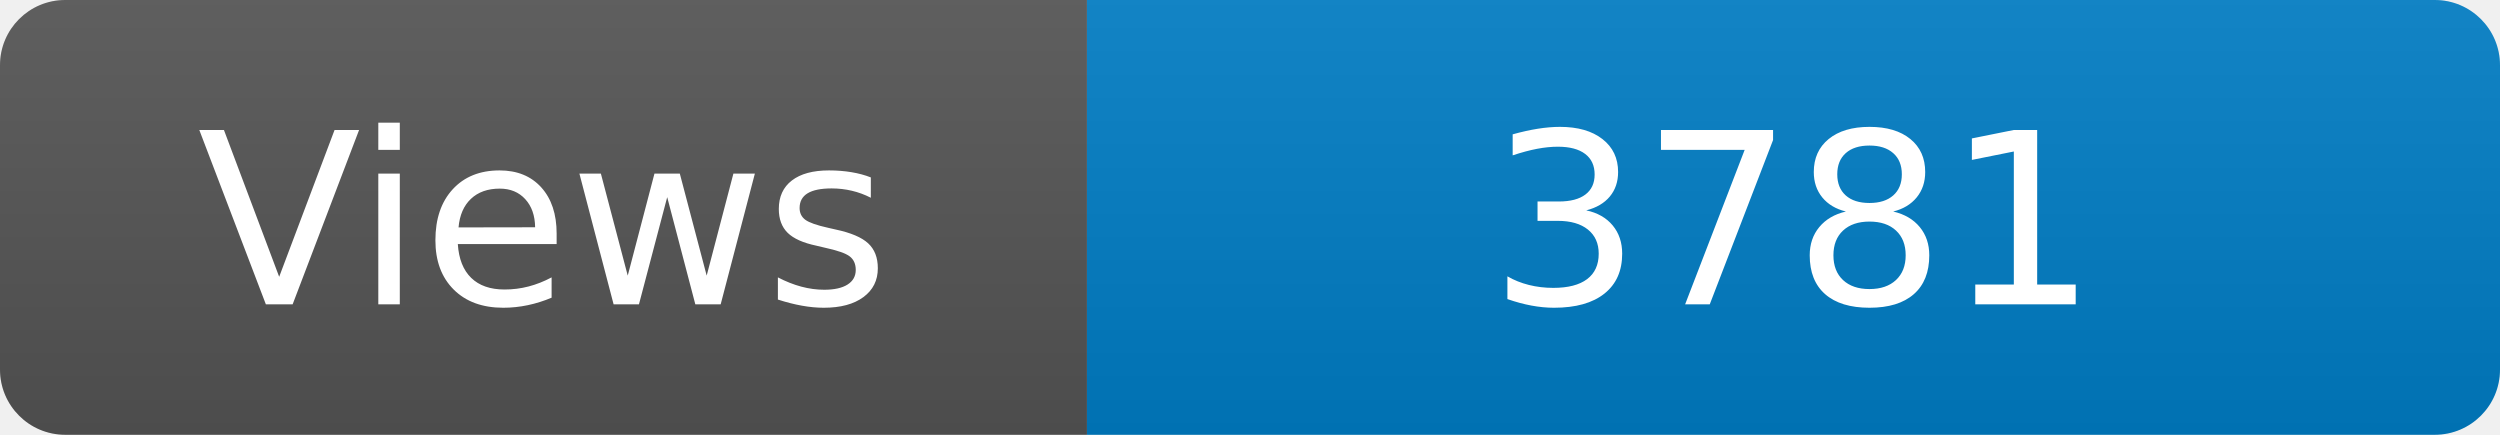
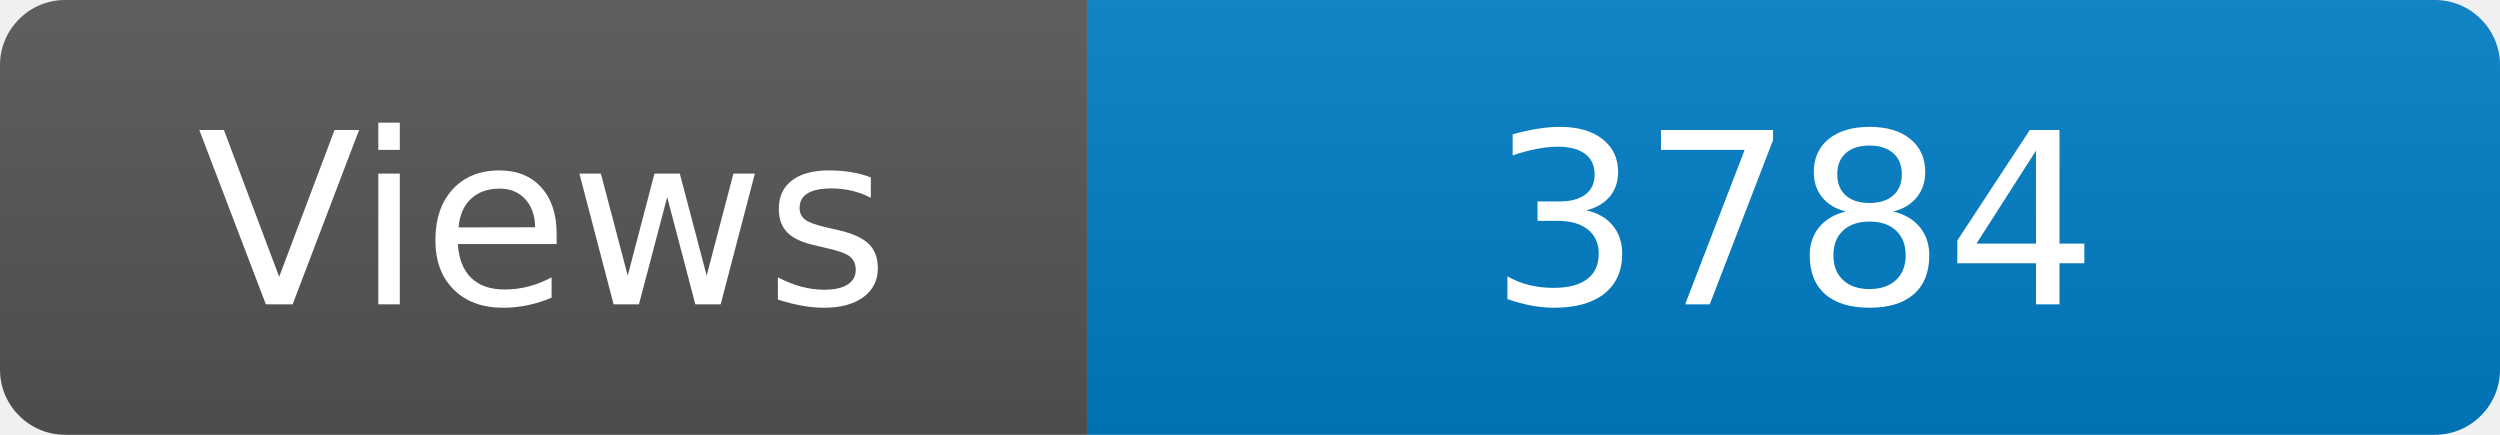
<svg xmlns="http://www.w3.org/2000/svg" width="115" height="20" role="img" aria-label="Maintained?: yes">
  <linearGradient id="s" x2="0" y2="100%">
    <stop offset="0" stop-color="#bbb" stop-opacity=".1" />
    <stop offset="1" stop-opacity=".1" />
  </linearGradient>
  <clipPath id="r">
    <rect width="115" height="20" rx="3" fill="#fff" />
  </clipPath>
  <g clip-path="url(#r)">
    <rect width="50" height="20" fill="#555" />
    <rect x="50" width="160" height="20" fill="#007ec6" />
    <rect width="115" height="20" fill="url(#s)" />
  </g>
  <g fill="#fff" text-anchor="middle" font-family="Verdana,Geneva,DejaVu Sans,sans-serif" font-size="110">
    <text x="250" y="140" transform="scale(.1)" fill="#fff">Views</text>
-     <text x="825" y="140" transform="scale(.1)" fill="#fff">3781</text>
+     <text x="825" y="140" transform="scale(.1)" fill="#fff">3784</text>
  </g>
</svg>
